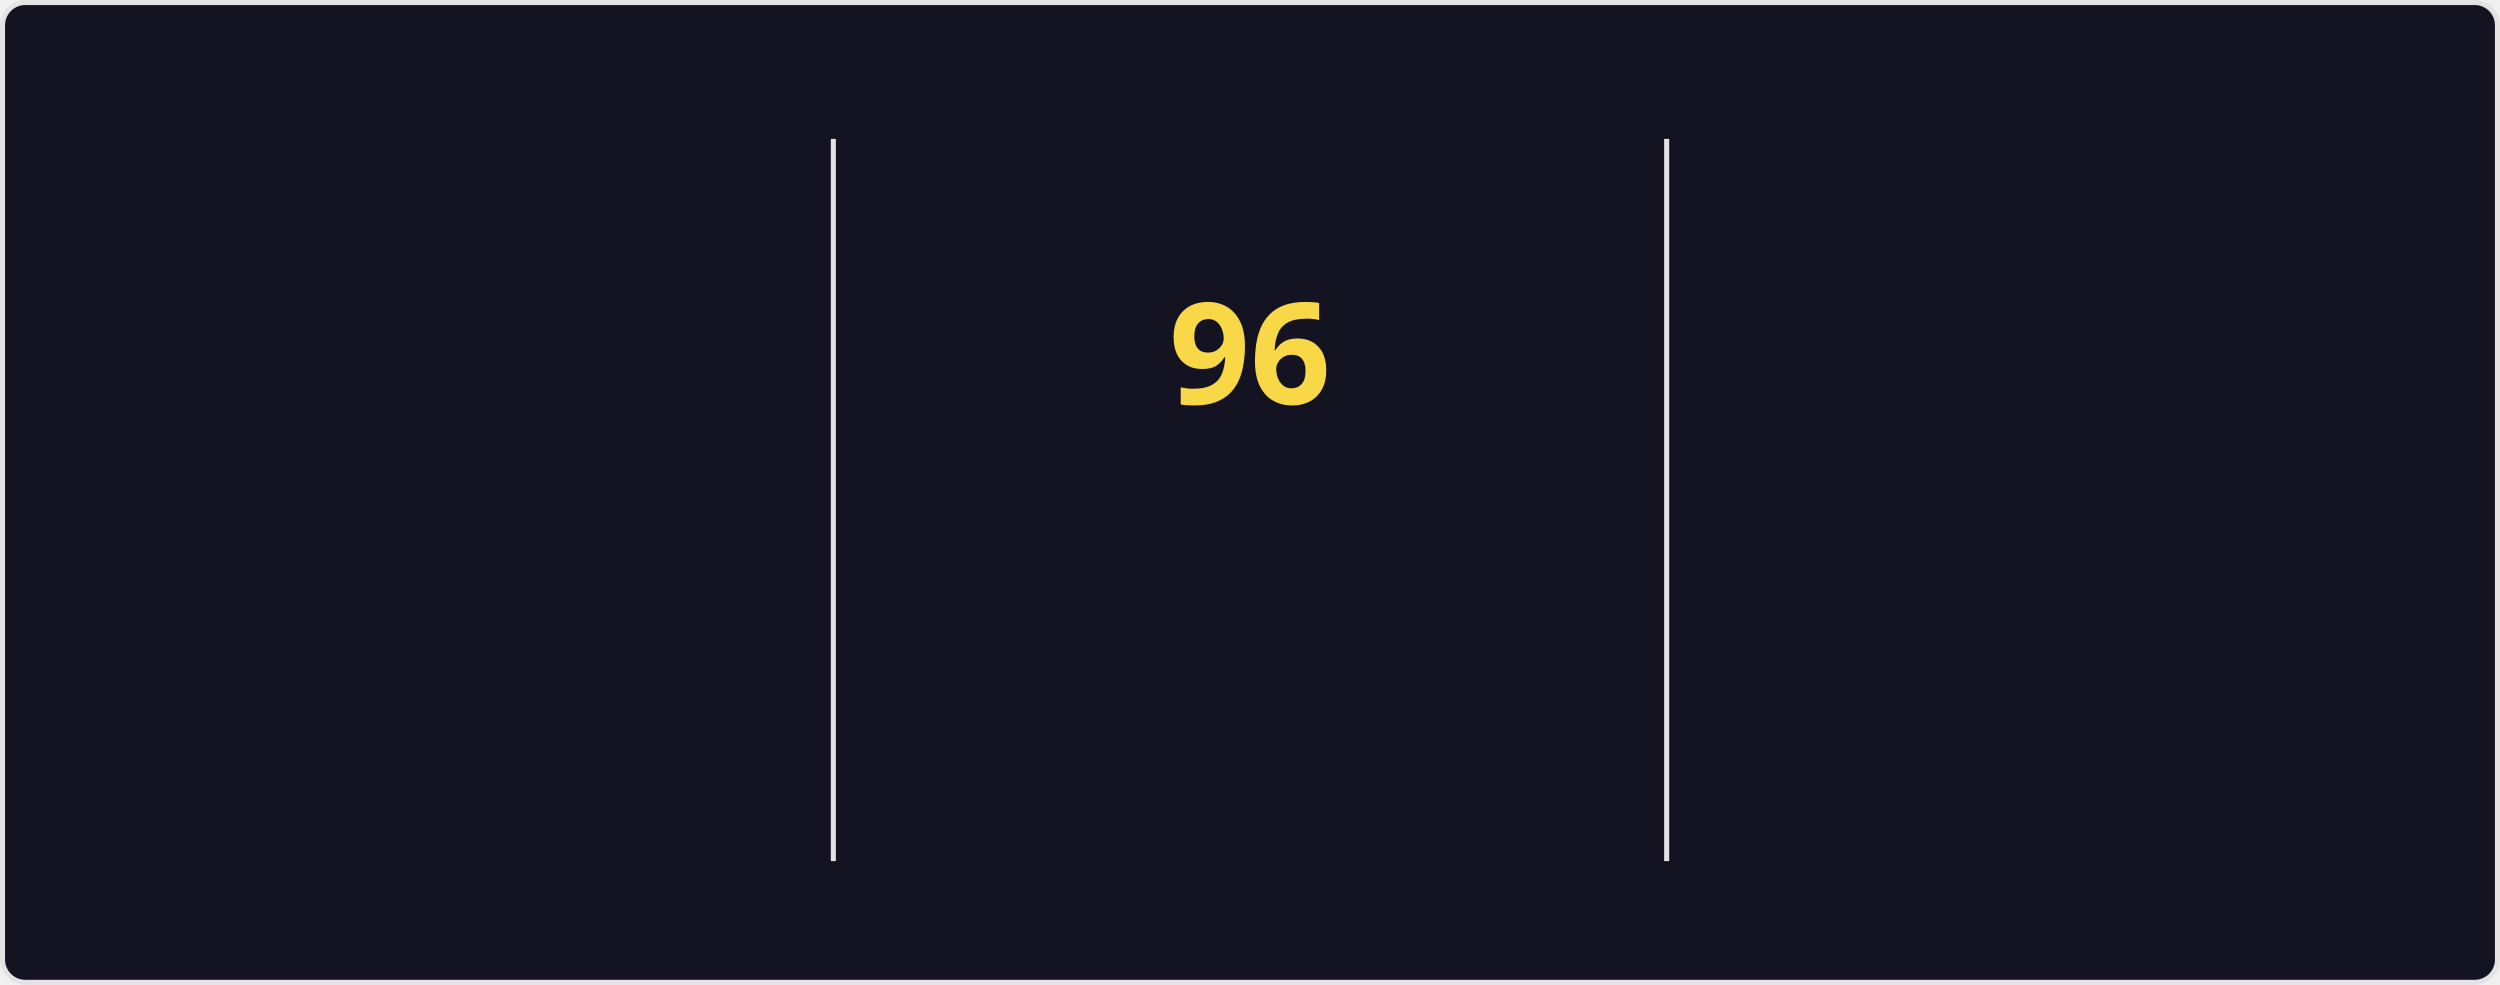
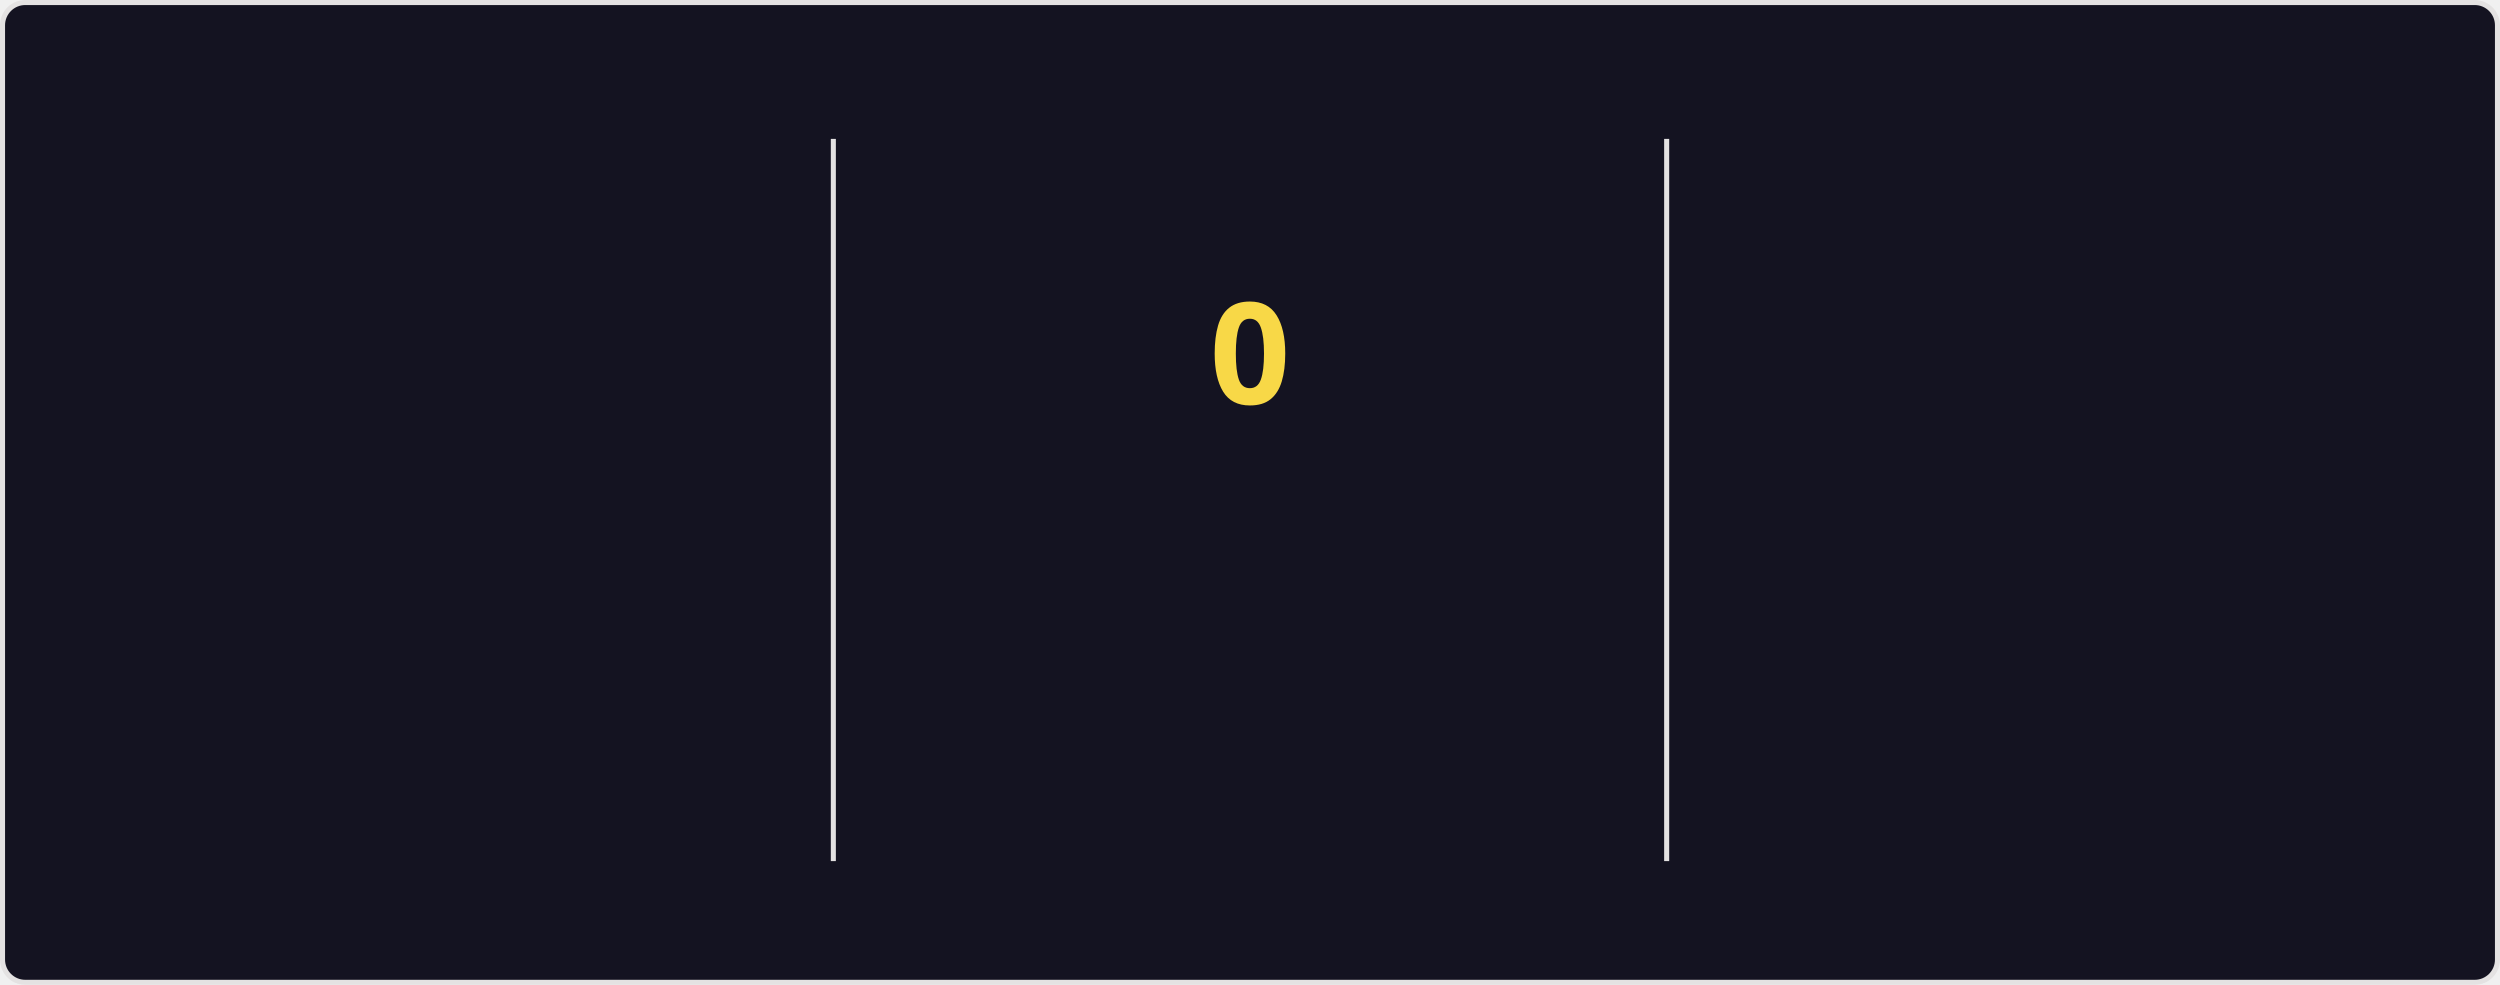
<svg xmlns="http://www.w3.org/2000/svg" style="isolation: isolate" viewBox="0 0 495 195" width="495px" height="195px" direction="ltr">
  <style>
    @keyframes currstreak {
      0% { font-size: 3px; opacity: 0.2; }
      80% { font-size: 34px; opacity: 1; }
      100% { font-size: 28px; opacity: 1; }
    }
    @keyframes fadein {
      0% { opacity: 0; }
      100% { opacity: 1; }
    }
    .big-number {
      font-family: "Segoe UI", Ubuntu, sans-serif;
      font-weight: 700;
      font-size: 28px;
      fill: #fe428e;
    }
    .label {
      font-family: "Segoe UI", Ubuntu, sans-serif;
      font-weight: 400;
      font-size: 14px;
      fill: #fe428e;
    }
    .range-text {
      font-family: "Segoe UI", Ubuntu, sans-serif;
      font-weight: 400;
      font-size: 12px;
      fill: #a9fef7;
    }
    .current-streak-num {
      font-family: "Segoe UI", Ubuntu, sans-serif;
      font-weight: 700;
      font-size: 28px;
      fill: #f8d847;
    }</style>
  <defs>
    <clipPath id="outer_rectangle">
      <rect width="495" height="195" rx="4.5" />
    </clipPath>
    <mask id="mask_out_ring_behind_fire">
      <rect width="495" height="195" fill="white" />
      <ellipse id="mask-ellipse" cx="247.5" cy="32" rx="13" ry="18" fill="black" />
    </mask>
  </defs>
  <g clip-path="url(#outer_rectangle)">
    <g style="isolation: isolate">
      <rect fill="#141321" rx="4.5" x="0.5" y="0.5" width="494" height="194" stroke="#e4e2e2" />
    </g>
    <g style="isolation: isolate">
      <line x1="165" y1="28" x2="165" y2="170" vector-effect="non-scaling-stroke" stroke-width="1" stroke="#e4e2e2" stroke-linejoin="miter" stroke-linecap="square" stroke-miterlimit="3" />
      <line x1="330" y1="28" x2="330" y2="170" vector-effect="non-scaling-stroke" stroke-width="1" stroke="#e4e2e2" stroke-linejoin="miter" stroke-linecap="square" stroke-miterlimit="3" />
    </g>
    <g style="isolation: isolate">
      <g transform="translate(82.5, 48)">
        <text x="0" y="32" stroke-width="0" text-anchor="middle" class="big-number" style="opacity: 0; animation: fadein 0.5s linear forwards 0.6s">
            7.3K
          </text>
      </g>
      <g transform="translate(82.5, 84)">
        <text x="0" y="32" stroke-width="0" text-anchor="middle" class="label" style="opacity: 0; animation: fadein 0.5s linear forwards 0.7s">
            Total Contributions
          </text>
      </g>
      <g transform="translate(82.5, 114)">
        <text x="0" y="32" stroke-width="0" text-anchor="middle" class="range-text" style="opacity: 0; animation: fadein 0.5s linear forwards 0.8s">
            Oct 12 - Present
          </text>
      </g>
    </g>
    <g style="isolation: isolate">
      <g mask="url(#mask_out_ring_behind_fire)">
        <circle cx="247.5" cy="71" r="40" fill="none" stroke="#fe428e" stroke-width="5" style="opacity: 0; animation: fadein 0.5s linear forwards 0.4s" />
      </g>
      <g transform="translate(247.5, 19.5)" stroke-opacity="0" style="opacity: 0; animation: fadein 0.5s linear forwards 0.6s">
        <path d="M -12 -0.5 L 15 -0.5 L 15 23.5 L -12 23.5 L -12 -0.5 Z" fill="none" />
        <path d="M 1.5 0.67 C 1.5 0.67 2.24 3.32 2.24 5.47 C 2.24 7.53 0.89 9.2 -1.17 9.2 C -3.23 9.2 -4.79 7.53 -4.79 5.47 L -4.76 5.11 C -6.78 7.51 -8 10.62 -8 13.99 C -8 18.41 -4.42 22 0 22 C 4.42 22 8 18.41 8 13.99 C 8 8.6 5.41 3.79 1.5 0.67 Z M -0.29 19 C -2.07 19 -3.51 17.6 -3.51 15.86 C -3.51 14.24 -2.46 13.1 -0.7 12.74 C 1.07 12.38 2.9 11.53 3.92 10.16 C 4.31 11.45 4.51 12.81 4.51 14.2 C 4.51 16.85 2.36 19 -0.29 19 Z" fill="#fe428e" stroke-opacity="0" />
      </g>
      <g transform="translate(247.5, 48)">
        <text x="0" y="32" stroke-width="0" text-anchor="middle" class="current-streak-num" style="animation: currstreak 0.6s linear forwards">
-             96
+             0
          </text>
      </g>
      <g transform="translate(247.5, 108)">
        <text x="0" y="32" stroke-width="0" text-anchor="middle" class="label" style="opacity: 0; animation: fadein 0.5s linear forwards 0.9s">
            Current Streak
          </text>
      </g>
      <g transform="translate(247.5, 145)">
        <text x="0" y="21" stroke-width="0" text-anchor="middle" class="range-text" style="opacity: 0; animation: fadein 0.5s linear forwards 0.9s">
-             Jul 12 - Oct 15
+             0 days
          </text>
      </g>
    </g>
    <g style="isolation: isolate">
      <g transform="translate(412.5, 48)">
        <text x="0" y="32" stroke-width="0" text-anchor="middle" class="big-number" style="opacity: 0; animation: fadein 0.5s linear forwards 1.2s">
            96
          </text>
      </g>
      <g transform="translate(412.5, 84)">
        <text x="0" y="32" stroke-width="0" text-anchor="middle" class="label" style="opacity: 0; animation: fadein 0.5s linear forwards 1.3s">
            Longest Streak
          </text>
      </g>
      <g transform="translate(412.5, 114)">
        <text x="0" y="32" stroke-width="0" text-anchor="middle" class="range-text" style="opacity: 0; animation: fadein 0.5s linear forwards 1.4s">
            Jul 12 - Oct 15
          </text>
      </g>
    </g>
  </g>
</svg>
